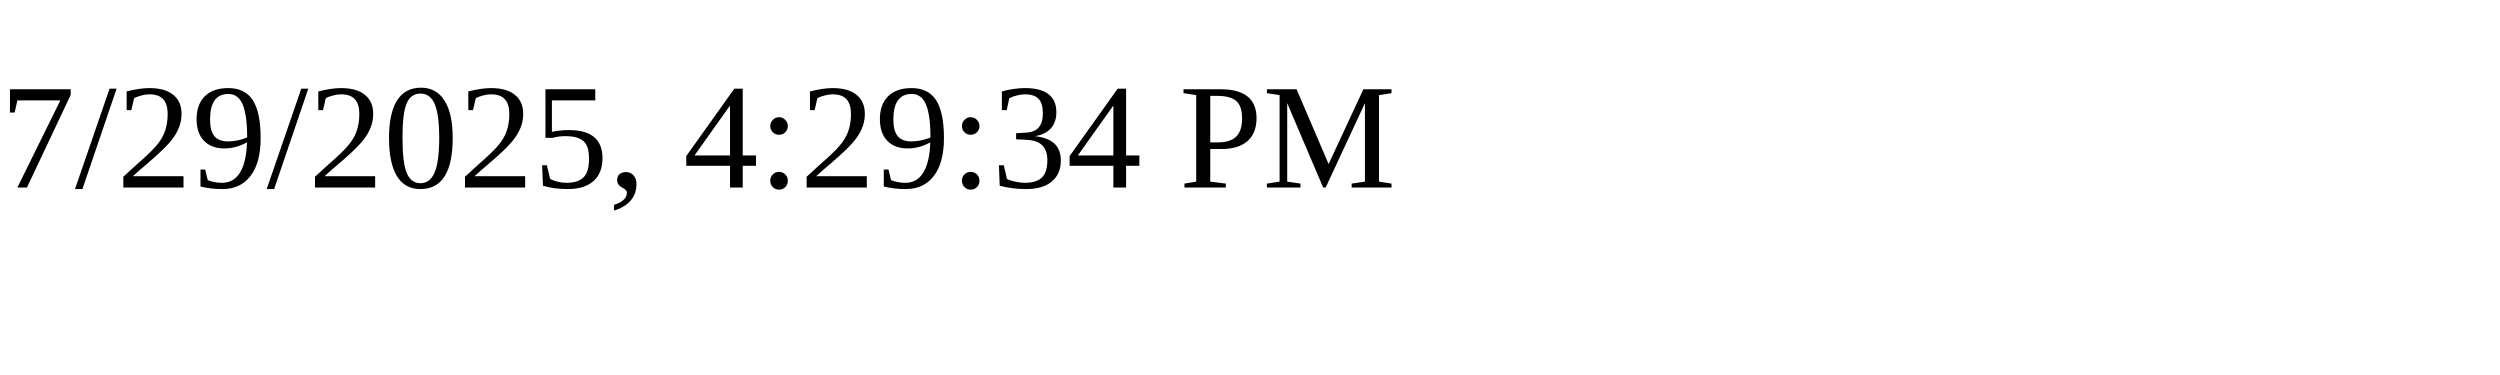
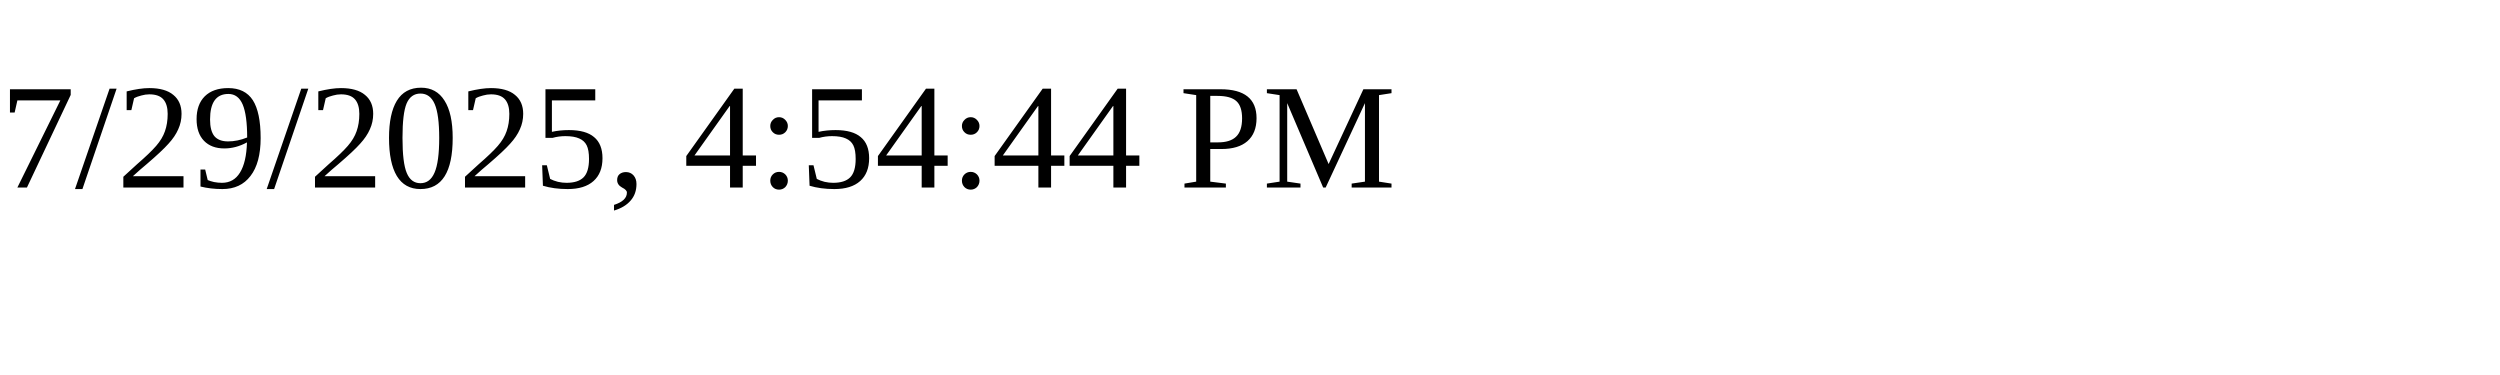
<svg xmlns="http://www.w3.org/2000/svg" height="30" width="200">
-   <text x="0" y="15">7/29/2025, 4:29:34 PM</text>
+   <text x="0" y="15">7/29/2025, 4:54:44 PM</text>
</svg>
